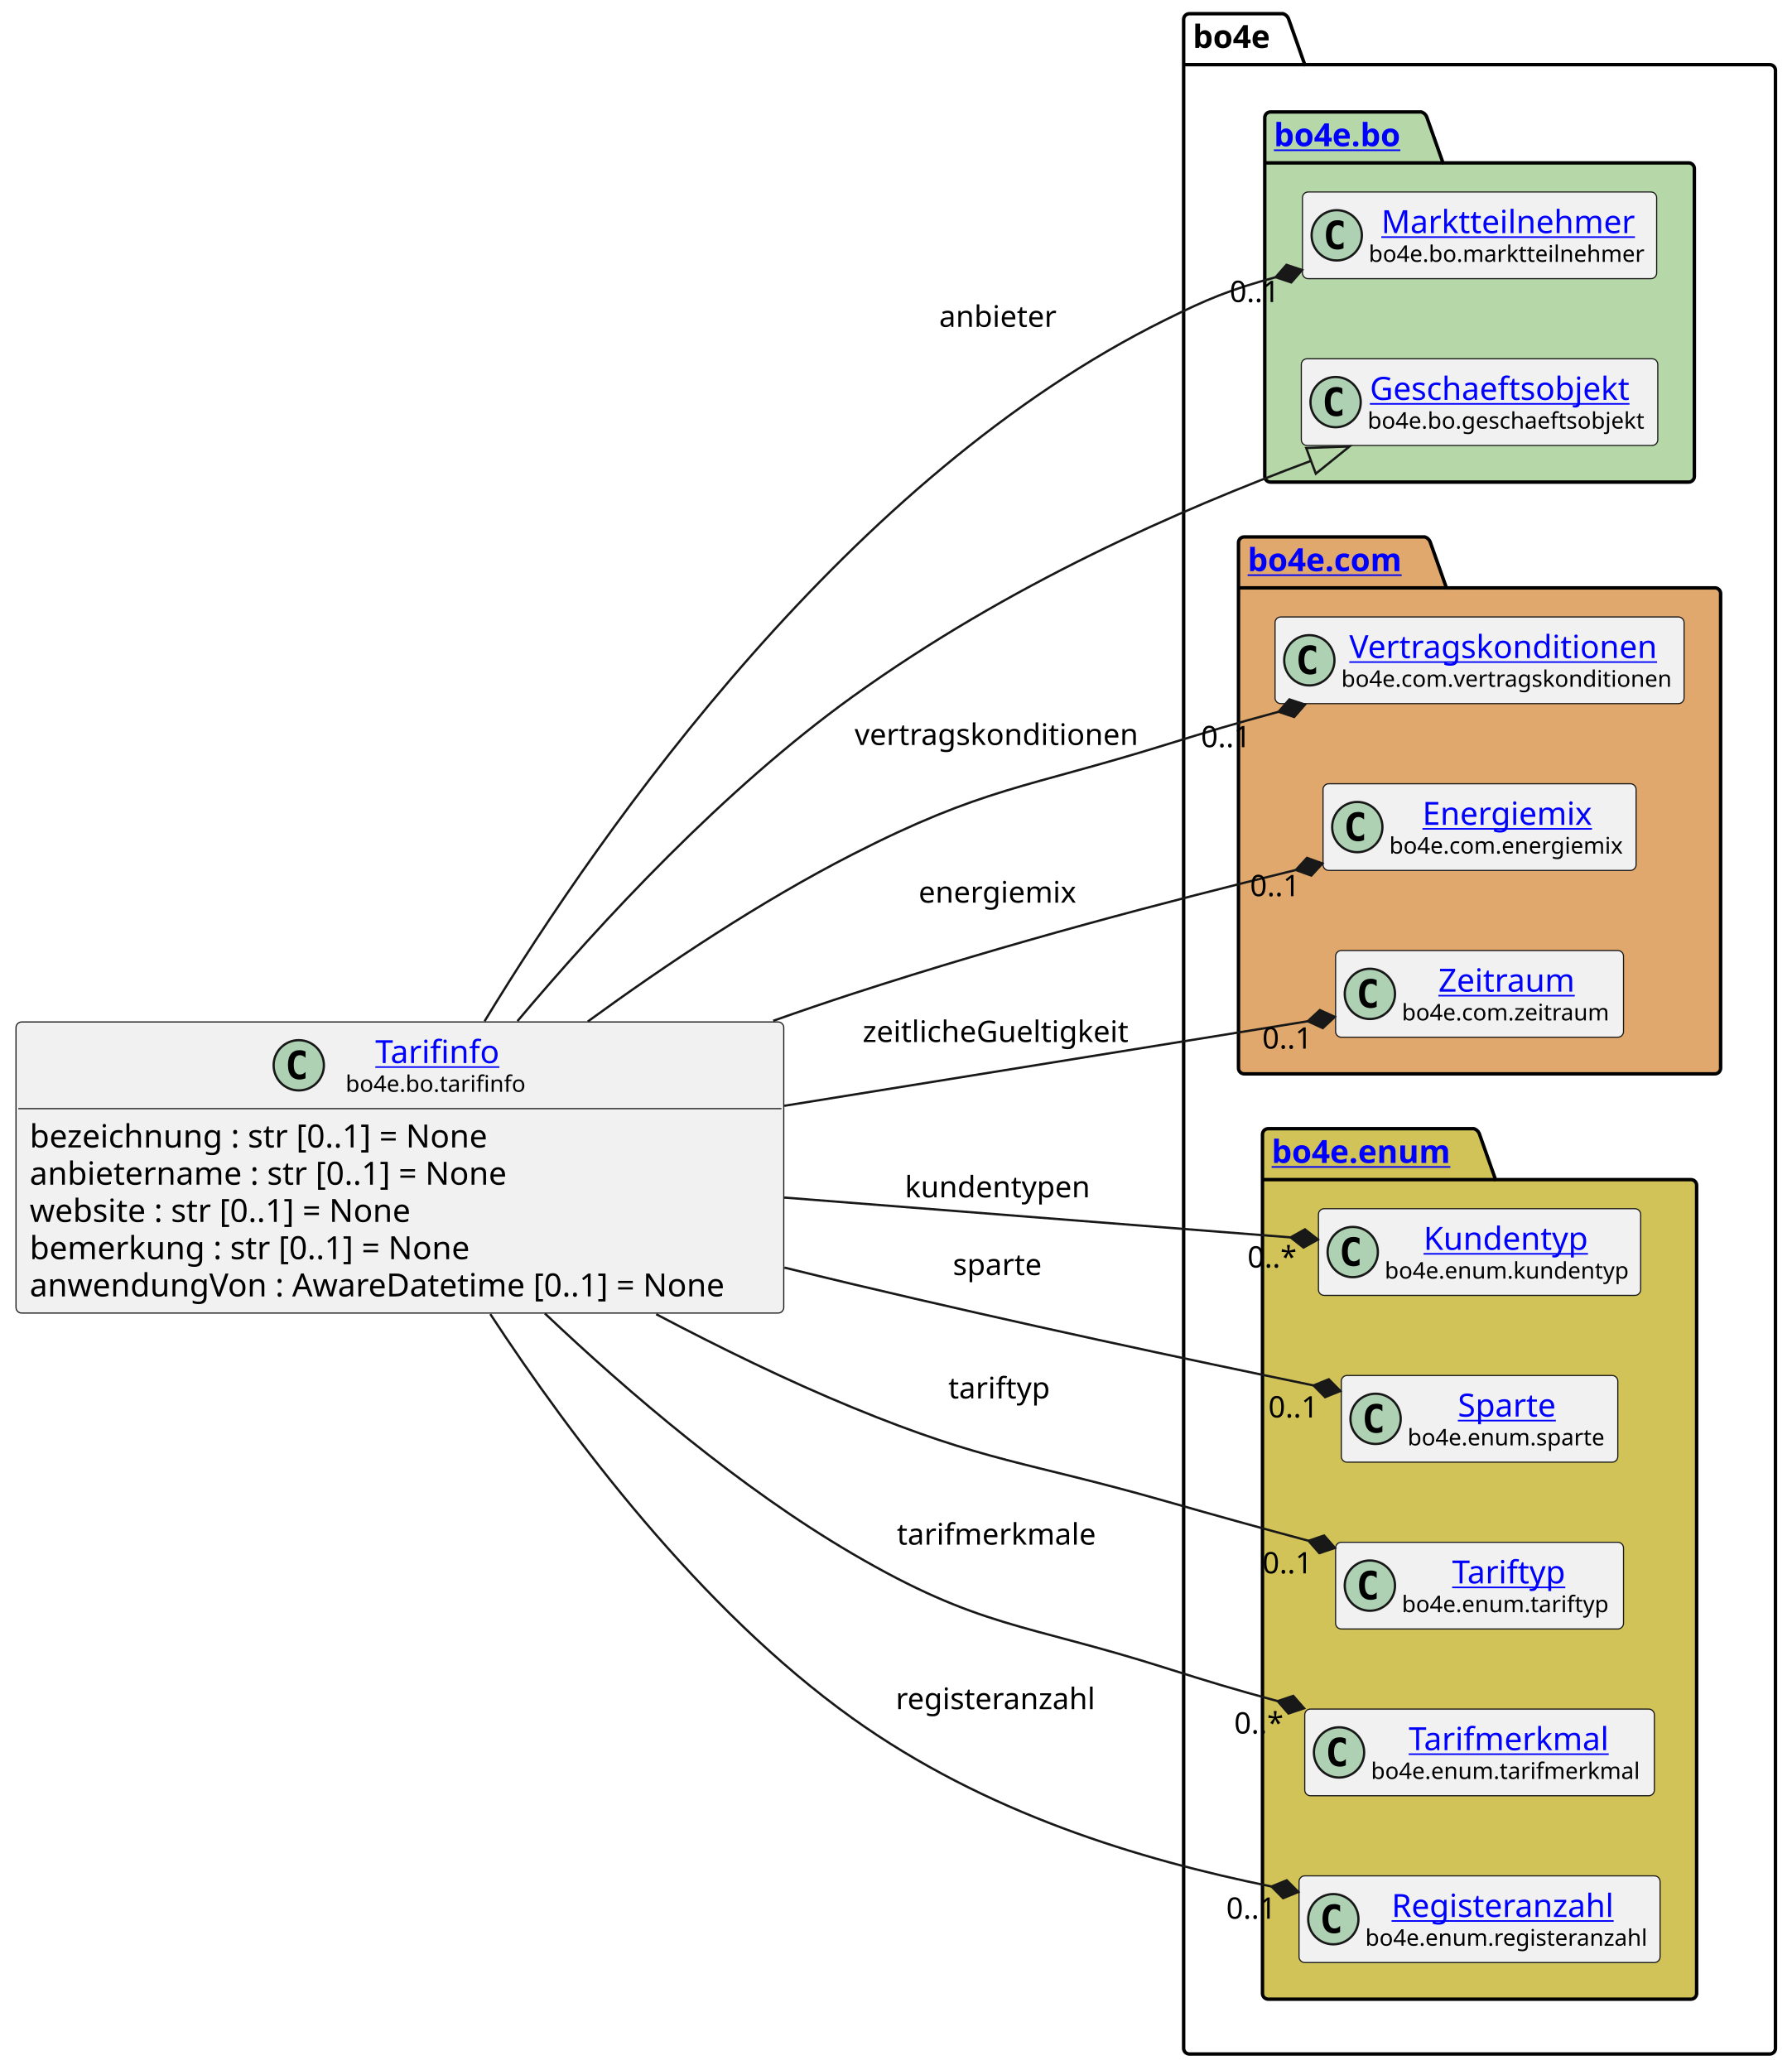
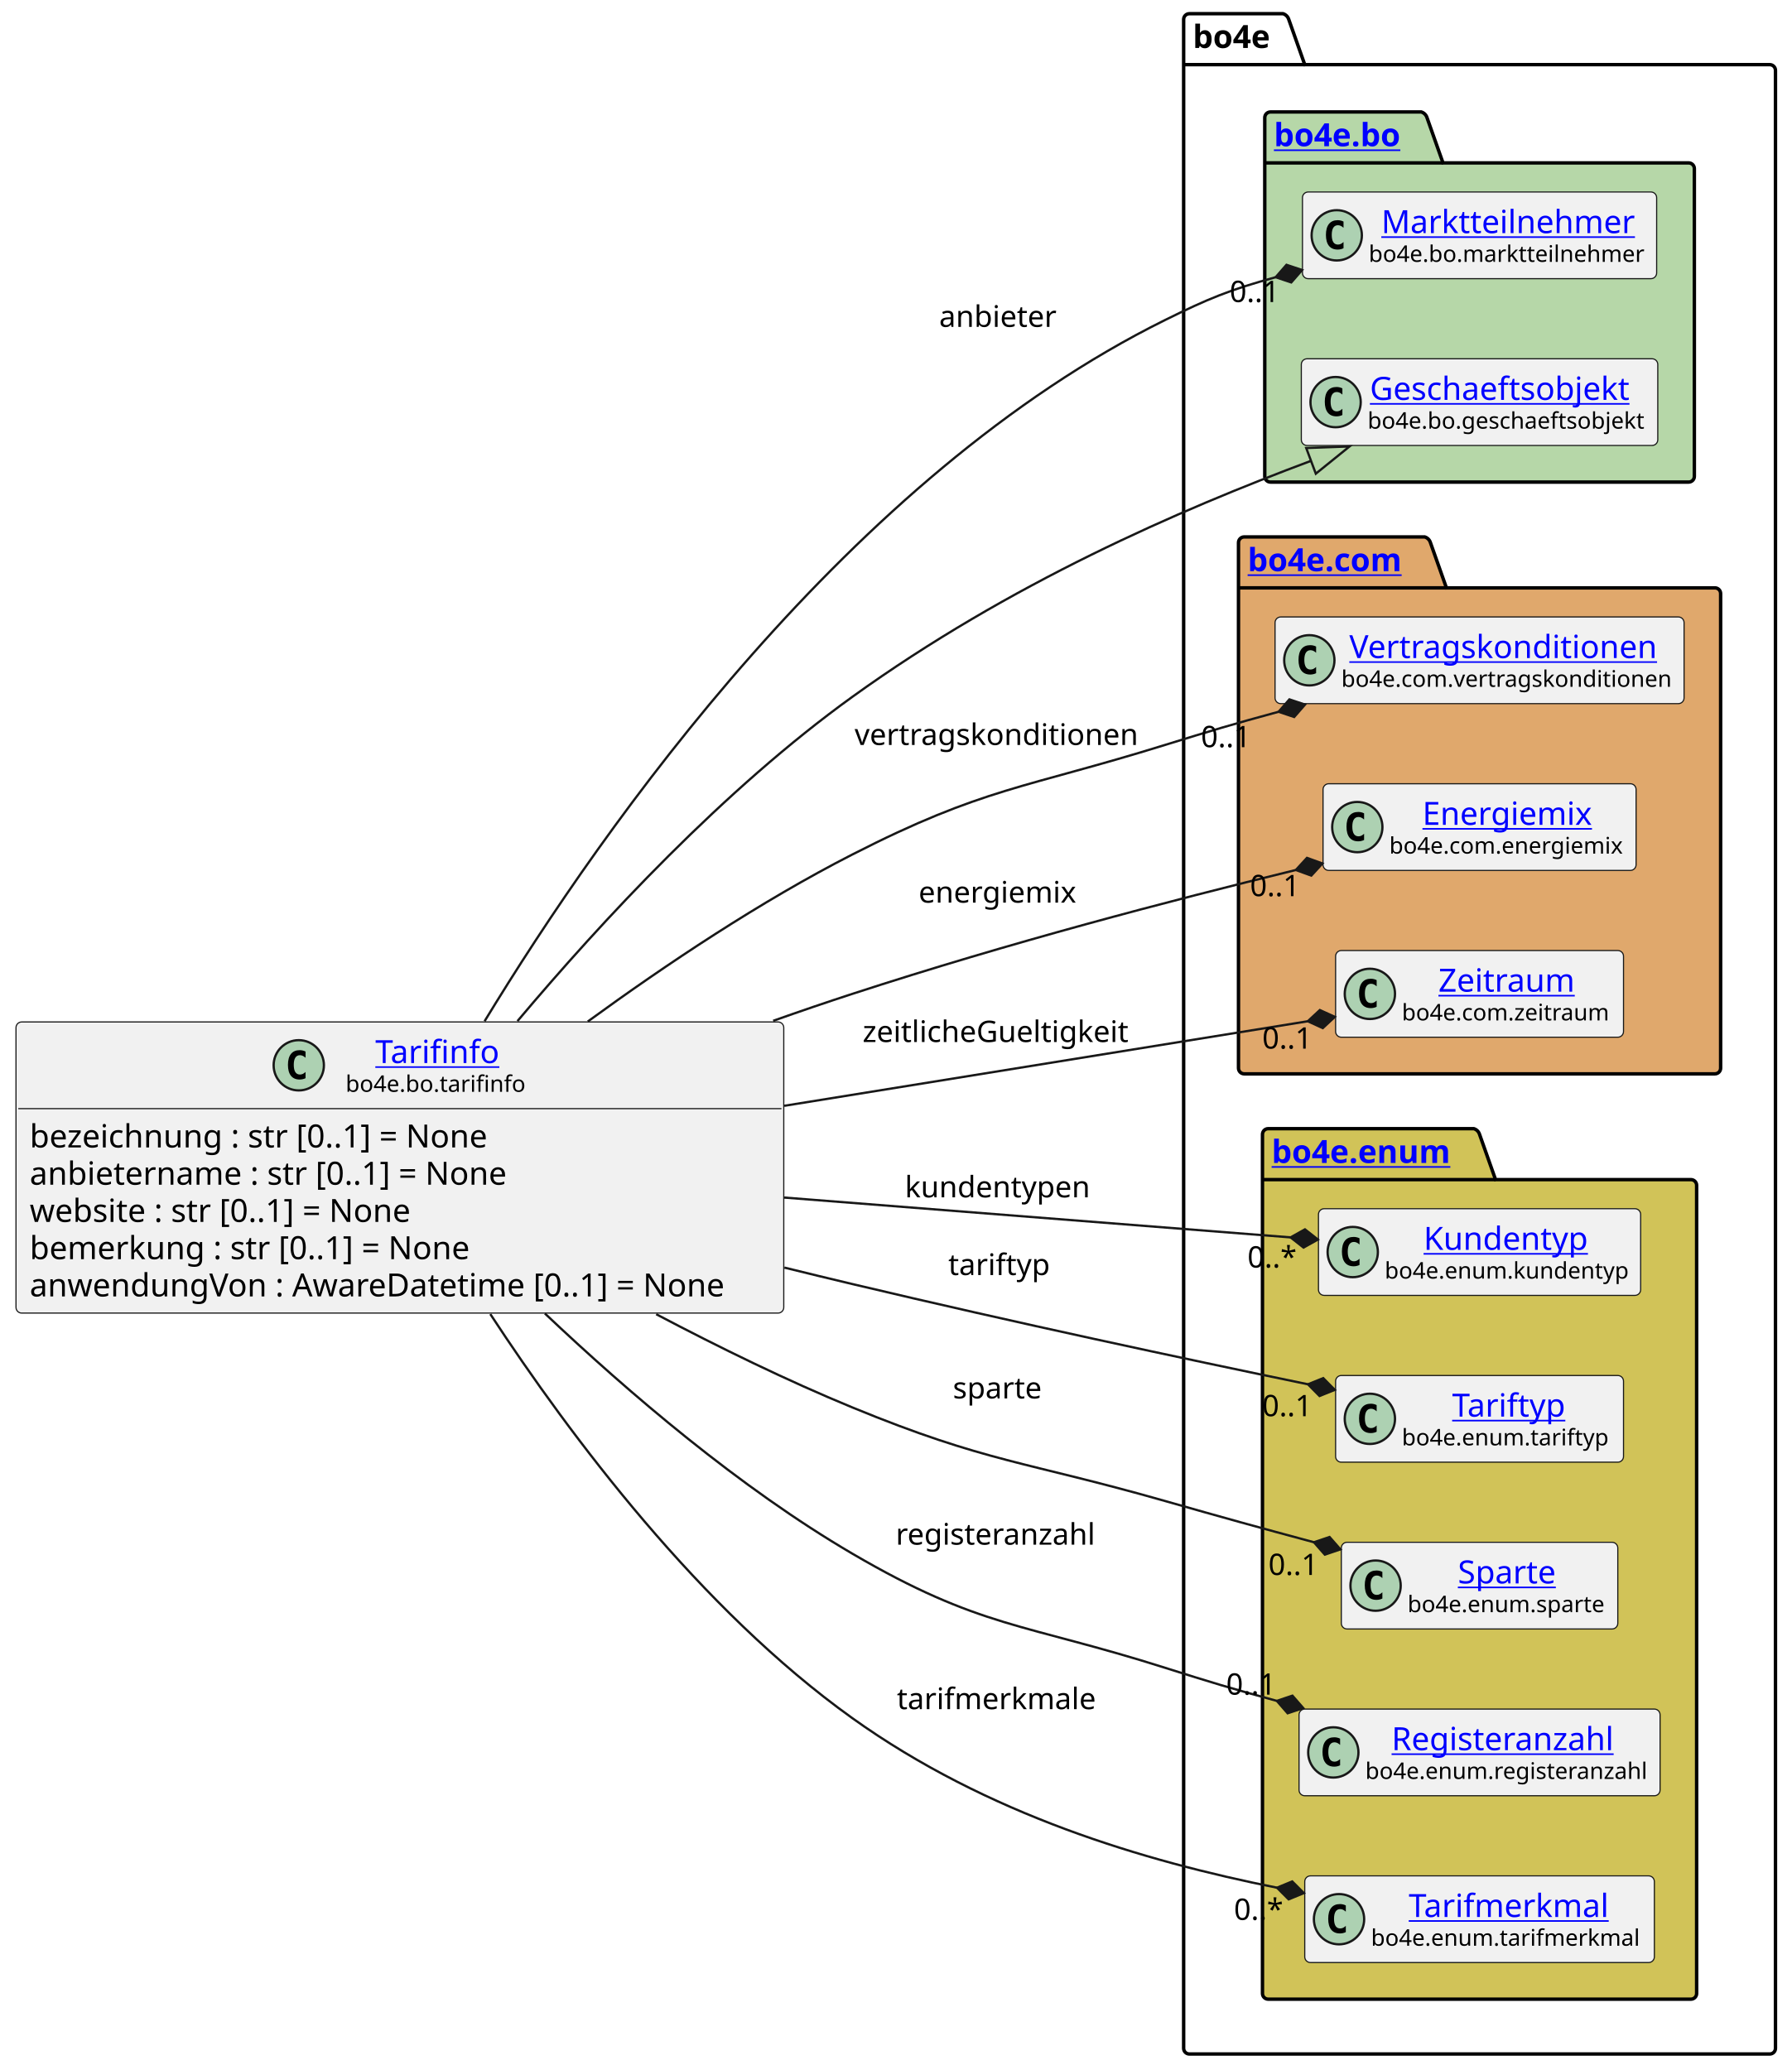
<svg xmlns="http://www.w3.org/2000/svg" xmlns:xlink="http://www.w3.org/1999/xlink" contentStyleType="text/css" height="906px" preserveAspectRatio="none" style="width:784px;height:906px;background:#FFFFFF;" version="1.1" viewBox="0 0 784 906" width="784px" zoomAndPan="magnify">
  <defs />
  <g>
    <g id="cluster_bo4e">
      <path d="M520.5,6 L561.5,6 A3.75,3.75 0 0 1 564,8.5 L571,28.297 L774.5,28.297 A2.5,2.5 0 0 1 777,30.797 L777,896.5 A2.5,2.5 0 0 1 774.5,899 L520.5,899 A2.5,2.5 0 0 1 518,896.5 L518,8.5 A2.5,2.5 0 0 1 520.5,6 " fill="none" style="stroke:#000000;stroke-width:1.5;" />
      <line style="stroke:#000000;stroke-width:1.5;" x1="518" x2="571" y1="28.297" y2="28.297" />
      <text fill="#000000" font-family="sans-serif" font-size="14" font-weight="bold" lengthAdjust="spacing" textLength="40" x="522" y="20.995">bo4e</text>
    </g>
    <g id="cluster_bo">
      <path d="M556,49 L622,49 A3.75,3.75 0 0 1 624.5,51.5 L631.5,71.297 L739,71.297 A2.5,2.5 0 0 1 741.5,73.797 L741.5,208.5 A2.5,2.5 0 0 1 739,211 L556,211 A2.5,2.5 0 0 1 553.5,208.5 L553.5,51.5 A2.5,2.5 0 0 1 556,49 " fill="#B6D7A8" style="stroke:#000000;stroke-width:1.5;" />
      <line style="stroke:#000000;stroke-width:1.5;" x1="553.5" x2="631.5" y1="71.297" y2="71.297" />
      <a href="https://bo4e.github.io/BO4E-python/latest/api/bo4e.bo.html" target="_top" title="https://bo4e.github.io/BO4E-python/latest/api/bo4e.bo.html" xlink:actuate="onRequest" xlink:href="https://bo4e.github.io/BO4E-python/latest/api/bo4e.bo.html" xlink:show="new" xlink:title="https://bo4e.github.io/BO4E-python/latest/api/bo4e.bo.html" xlink:type="simple">
        <text fill="#0000FF" font-family="sans-serif" font-size="14" font-weight="bold" lengthAdjust="spacing" text-decoration="underline" textLength="65" x="557.5" y="63.995">bo4e.bo</text>
      </a>
    </g>
    <g id="cluster_com">
      <path d="M544.5,235 L623.5,235 A3.75,3.75 0 0 1 626,237.5 L633,257.297 L750.5,257.297 A2.5,2.5 0 0 1 753,259.797 L753,467.5 A2.5,2.5 0 0 1 750.5,470 L544.5,470 A2.5,2.5 0 0 1 542,467.5 L542,237.5 A2.5,2.5 0 0 1 544.5,235 " fill="#E0A86C" style="stroke:#000000;stroke-width:1.5;" />
      <line style="stroke:#000000;stroke-width:1.5;" x1="542" x2="633" y1="257.297" y2="257.297" />
      <a href="https://bo4e.github.io/BO4E-python/latest/api/bo4e.com.html" target="_top" title="https://bo4e.github.io/BO4E-python/latest/api/bo4e.com.html" xlink:actuate="onRequest" xlink:href="https://bo4e.github.io/BO4E-python/latest/api/bo4e.com.html" xlink:show="new" xlink:title="https://bo4e.github.io/BO4E-python/latest/api/bo4e.com.html" xlink:type="simple">
        <text fill="#0000FF" font-family="sans-serif" font-size="14" font-weight="bold" lengthAdjust="spacing" text-decoration="underline" textLength="78" x="546" y="249.995">bo4e.com</text>
      </a>
    </g>
    <g id="cluster_enum">
      <path d="M555,494 L645,494 A3.75,3.75 0 0 1 647.5,496.5 L654.5,516.297 L740,516.297 A2.5,2.5 0 0 1 742.5,518.797 L742.5,872.5 A2.5,2.5 0 0 1 740,875 L555,875 A2.5,2.5 0 0 1 552.5,872.5 L552.5,496.5 A2.5,2.5 0 0 1 555,494 " fill="#D1C358" style="stroke:#000000;stroke-width:1.5;" />
      <line style="stroke:#000000;stroke-width:1.5;" x1="552.5" x2="654.5" y1="516.297" y2="516.297" />
      <a href="https://bo4e.github.io/BO4E-python/latest/api/bo4e.enum.html" target="_top" title="https://bo4e.github.io/BO4E-python/latest/api/bo4e.enum.html" xlink:actuate="onRequest" xlink:href="https://bo4e.github.io/BO4E-python/latest/api/bo4e.enum.html" xlink:show="new" xlink:title="https://bo4e.github.io/BO4E-python/latest/api/bo4e.enum.html" xlink:type="simple">
        <text fill="#0000FF" font-family="sans-serif" font-size="14" font-weight="bold" lengthAdjust="spacing" text-decoration="underline" textLength="89" x="556.5" y="508.995">bo4e.enum</text>
      </a>
    </g>
    <g id="elem_Marktteilnehmer">
      <rect codeLine="12" fill="#F1F1F1" height="37.938" id="Marktteilnehmer" rx="2.5" ry="2.5" style="stroke:#181818;stroke-width:0.5;" width="155" x="570" y="84.03" />
      <ellipse cx="585" cy="102.999" fill="#ADD1B2" rx="11" ry="11" style="stroke:#181818;stroke-width:1.0;" />
      <path d="M587.969,108.639 Q587.391,108.936 586.75,109.077 Q586.109,109.233 585.406,109.233 Q582.906,109.233 581.578,107.593 Q580.266,105.936 580.266,102.811 Q580.266,99.686 581.578,98.03 Q582.906,96.374 585.406,96.374 Q586.109,96.374 586.75,96.53 Q587.406,96.686 587.969,96.983 L587.969,99.702 Q587.344,99.124 586.75,98.858 Q586.156,98.577 585.531,98.577 Q584.188,98.577 583.5,99.655 Q582.812,100.718 582.812,102.811 Q582.812,104.905 583.5,105.983 Q584.188,107.046 585.531,107.046 Q586.156,107.046 586.75,106.78 Q587.344,106.499 587.969,105.921 L587.969,108.639 Z " fill="#000000" />
      <a href="https://bo4e.github.io/BO4E-python/latest/api/bo4e.bo.html#bo4e.bo.marktteilnehmer.Marktteilnehmer" target="_top" title="https://bo4e.github.io/BO4E-python/latest/api/bo4e.bo.html#bo4e.bo.marktteilnehmer.Marktteilnehmer" xlink:actuate="onRequest" xlink:href="https://bo4e.github.io/BO4E-python/latest/api/bo4e.bo.html#bo4e.bo.marktteilnehmer.Marktteilnehmer" xlink:show="new" xlink:title="https://bo4e.github.io/BO4E-python/latest/api/bo4e.bo.html#bo4e.bo.marktteilnehmer.Marktteilnehmer" xlink:type="simple">
        <text fill="#0000FF" font-family="sans-serif" font-size="14" lengthAdjust="spacing" text-decoration="underline" textLength="112" x="604.5" y="102.025">Marktteilnehmer</text>
      </a>
      <text fill="#000000" font-family="sans-serif" font-size="10" lengthAdjust="spacing" textLength="123" x="599" y="114.609">bo4e.bo.marktteilnehmer</text>
    </g>
    <g id="elem_Geschaeftsobjekt">
      <rect codeLine="13" fill="#F1F1F1" height="37.938" id="Geschaeftsobjekt" rx="2.5" ry="2.5" style="stroke:#181818;stroke-width:0.5;" width="156" x="569.5" y="157.03" />
      <ellipse cx="584.5" cy="175.999" fill="#ADD1B2" rx="11" ry="11" style="stroke:#181818;stroke-width:1.0;" />
      <path d="M587.469,181.639 Q586.891,181.936 586.25,182.077 Q585.609,182.233 584.906,182.233 Q582.406,182.233 581.078,180.593 Q579.766,178.936 579.766,175.811 Q579.766,172.686 581.078,171.03 Q582.406,169.374 584.906,169.374 Q585.609,169.374 586.25,169.53 Q586.906,169.686 587.469,169.983 L587.469,172.702 Q586.844,172.124 586.25,171.858 Q585.656,171.577 585.031,171.577 Q583.688,171.577 583,172.655 Q582.312,173.718 582.312,175.811 Q582.312,177.905 583,178.983 Q583.688,180.046 585.031,180.046 Q585.656,180.046 586.25,179.78 Q586.844,179.499 587.469,178.921 L587.469,181.639 Z " fill="#000000" />
      <a href="https://bo4e.github.io/BO4E-python/latest/api/bo4e.bo.html#bo4e.bo.geschaeftsobjekt.Geschaeftsobjekt" target="_top" title="https://bo4e.github.io/BO4E-python/latest/api/bo4e.bo.html#bo4e.bo.geschaeftsobjekt.Geschaeftsobjekt" xlink:actuate="onRequest" xlink:href="https://bo4e.github.io/BO4E-python/latest/api/bo4e.bo.html#bo4e.bo.geschaeftsobjekt.Geschaeftsobjekt" xlink:show="new" xlink:title="https://bo4e.github.io/BO4E-python/latest/api/bo4e.bo.html#bo4e.bo.geschaeftsobjekt.Geschaeftsobjekt" xlink:type="simple">
        <text fill="#0000FF" font-family="sans-serif" font-size="14" lengthAdjust="spacing" text-decoration="underline" textLength="122" x="599.5" y="175.025">Geschaeftsobjekt</text>
      </a>
      <text fill="#000000" font-family="sans-serif" font-size="10" lengthAdjust="spacing" textLength="124" x="598.5" y="187.609">bo4e.bo.geschaeftsobjekt</text>
    </g>
    <g id="elem_Vertragskonditionen">
      <rect codeLine="16" fill="#F1F1F1" height="37.938" id="Vertragskonditionen" rx="2.5" ry="2.5" style="stroke:#181818;stroke-width:0.5;" width="179" x="558" y="270.03" />
      <ellipse cx="573" cy="288.999" fill="#ADD1B2" rx="11" ry="11" style="stroke:#181818;stroke-width:1.0;" />
      <path d="M575.969,294.639 Q575.391,294.936 574.75,295.077 Q574.109,295.233 573.406,295.233 Q570.906,295.233 569.578,293.592 Q568.266,291.936 568.266,288.811 Q568.266,285.686 569.578,284.03 Q570.906,282.374 573.406,282.374 Q574.109,282.374 574.75,282.53 Q575.406,282.686 575.969,282.983 L575.969,285.702 Q575.344,285.124 574.75,284.858 Q574.156,284.577 573.531,284.577 Q572.188,284.577 571.5,285.655 Q570.812,286.717 570.812,288.811 Q570.812,290.905 571.5,291.983 Q572.188,293.046 573.531,293.046 Q574.156,293.046 574.75,292.78 Q575.344,292.499 575.969,291.921 L575.969,294.639 Z " fill="#000000" />
      <a href="https://bo4e.github.io/BO4E-python/latest/api/bo4e.com.html#bo4e.com.vertragskonditionen.Vertragskonditionen" target="_top" title="https://bo4e.github.io/BO4E-python/latest/api/bo4e.com.html#bo4e.com.vertragskonditionen.Vertragskonditionen" xlink:actuate="onRequest" xlink:href="https://bo4e.github.io/BO4E-python/latest/api/bo4e.com.html#bo4e.com.vertragskonditionen.Vertragskonditionen" xlink:show="new" xlink:title="https://bo4e.github.io/BO4E-python/latest/api/bo4e.com.html#bo4e.com.vertragskonditionen.Vertragskonditionen" xlink:type="simple">
        <text fill="#0000FF" font-family="sans-serif" font-size="14" lengthAdjust="spacing" text-decoration="underline" textLength="140" x="590.5" y="288.025">Vertragskonditionen</text>
      </a>
      <text fill="#000000" font-family="sans-serif" font-size="10" lengthAdjust="spacing" textLength="147" x="587" y="300.609">bo4e.com.vertragskonditionen</text>
    </g>
    <g id="elem_Energiemix">
      <rect codeLine="17" fill="#F1F1F1" height="37.938" id="Energiemix" rx="2.5" ry="2.5" style="stroke:#181818;stroke-width:0.5;" width="137" x="579" y="343.03" />
      <ellipse cx="594" cy="361.999" fill="#ADD1B2" rx="11" ry="11" style="stroke:#181818;stroke-width:1.0;" />
      <path d="M596.969,367.639 Q596.391,367.936 595.75,368.077 Q595.109,368.233 594.406,368.233 Q591.906,368.233 590.578,366.592 Q589.266,364.936 589.266,361.811 Q589.266,358.686 590.578,357.03 Q591.906,355.374 594.406,355.374 Q595.109,355.374 595.75,355.53 Q596.406,355.686 596.969,355.983 L596.969,358.702 Q596.344,358.124 595.75,357.858 Q595.156,357.577 594.531,357.577 Q593.188,357.577 592.5,358.655 Q591.812,359.717 591.812,361.811 Q591.812,363.905 592.5,364.983 Q593.188,366.046 594.531,366.046 Q595.156,366.046 595.75,365.78 Q596.344,365.499 596.969,364.921 L596.969,367.639 Z " fill="#000000" />
      <a href="https://bo4e.github.io/BO4E-python/latest/api/bo4e.com.html#bo4e.com.energiemix.Energiemix" target="_top" title="https://bo4e.github.io/BO4E-python/latest/api/bo4e.com.html#bo4e.com.energiemix.Energiemix" xlink:actuate="onRequest" xlink:href="https://bo4e.github.io/BO4E-python/latest/api/bo4e.com.html#bo4e.com.energiemix.Energiemix" xlink:show="new" xlink:title="https://bo4e.github.io/BO4E-python/latest/api/bo4e.com.html#bo4e.com.energiemix.Energiemix" xlink:type="simple">
        <text fill="#0000FF" font-family="sans-serif" font-size="14" lengthAdjust="spacing" text-decoration="underline" textLength="76" x="622.5" y="361.025">Energiemix</text>
      </a>
      <text fill="#000000" font-family="sans-serif" font-size="10" lengthAdjust="spacing" textLength="105" x="608" y="373.609">bo4e.com.energiemix</text>
    </g>
    <g id="elem_Zeitraum">
      <rect codeLine="18" fill="#F1F1F1" height="37.938" id="Zeitraum" rx="2.5" ry="2.5" style="stroke:#181818;stroke-width:0.5;" width="126" x="584.5" y="416.03" />
      <ellipse cx="599.5" cy="434.999" fill="#ADD1B2" rx="11" ry="11" style="stroke:#181818;stroke-width:1.0;" />
      <path d="M602.469,440.639 Q601.891,440.936 601.25,441.077 Q600.609,441.233 599.906,441.233 Q597.406,441.233 596.078,439.592 Q594.766,437.936 594.766,434.811 Q594.766,431.686 596.078,430.03 Q597.406,428.374 599.906,428.374 Q600.609,428.374 601.25,428.53 Q601.906,428.686 602.469,428.983 L602.469,431.702 Q601.844,431.124 601.25,430.858 Q600.656,430.577 600.031,430.577 Q598.688,430.577 598,431.655 Q597.312,432.717 597.312,434.811 Q597.312,436.905 598,437.983 Q598.688,439.046 600.031,439.046 Q600.656,439.046 601.25,438.78 Q601.844,438.499 602.469,437.921 L602.469,440.639 Z " fill="#000000" />
      <a href="https://bo4e.github.io/BO4E-python/latest/api/bo4e.com.html#bo4e.com.zeitraum.Zeitraum" target="_top" title="https://bo4e.github.io/BO4E-python/latest/api/bo4e.com.html#bo4e.com.zeitraum.Zeitraum" xlink:actuate="onRequest" xlink:href="https://bo4e.github.io/BO4E-python/latest/api/bo4e.com.html#bo4e.com.zeitraum.Zeitraum" xlink:show="new" xlink:title="https://bo4e.github.io/BO4E-python/latest/api/bo4e.com.html#bo4e.com.zeitraum.Zeitraum" xlink:type="simple">
        <text fill="#0000FF" font-family="sans-serif" font-size="14" lengthAdjust="spacing" text-decoration="underline" textLength="62" x="629.5" y="434.025">Zeitraum</text>
      </a>
      <text fill="#000000" font-family="sans-serif" font-size="10" lengthAdjust="spacing" textLength="94" x="613.5" y="446.609">bo4e.com.zeitraum</text>
    </g>
    <g id="elem_Kundentyp">
      <rect codeLine="21" fill="#F1F1F1" height="37.938" id="Kundentyp" rx="2.5" ry="2.5" style="stroke:#181818;stroke-width:0.5;" width="141" x="577" y="529.03" />
      <ellipse cx="592" cy="547.999" fill="#ADD1B2" rx="11" ry="11" style="stroke:#181818;stroke-width:1.0;" />
      <path d="M594.969,553.639 Q594.391,553.936 593.75,554.077 Q593.109,554.233 592.406,554.233 Q589.906,554.233 588.578,552.592 Q587.266,550.936 587.266,547.811 Q587.266,544.686 588.578,543.03 Q589.906,541.374 592.406,541.374 Q593.109,541.374 593.75,541.53 Q594.406,541.686 594.969,541.983 L594.969,544.702 Q594.344,544.124 593.75,543.858 Q593.156,543.577 592.531,543.577 Q591.188,543.577 590.5,544.655 Q589.812,545.717 589.812,547.811 Q589.812,549.905 590.5,550.983 Q591.188,552.046 592.531,552.046 Q593.156,552.046 593.75,551.78 Q594.344,551.499 594.969,550.921 L594.969,553.639 Z " fill="#000000" />
      <a href="https://bo4e.github.io/BO4E-python/latest/api/bo4e.enum.html#bo4e.enum.kundentyp.Kundentyp" target="_top" title="https://bo4e.github.io/BO4E-python/latest/api/bo4e.enum.html#bo4e.enum.kundentyp.Kundentyp" xlink:actuate="onRequest" xlink:href="https://bo4e.github.io/BO4E-python/latest/api/bo4e.enum.html#bo4e.enum.kundentyp.Kundentyp" xlink:show="new" xlink:title="https://bo4e.github.io/BO4E-python/latest/api/bo4e.enum.html#bo4e.enum.kundentyp.Kundentyp" xlink:type="simple">
        <text fill="#0000FF" font-family="sans-serif" font-size="14" lengthAdjust="spacing" text-decoration="underline" textLength="75" x="623" y="547.025">Kundentyp</text>
      </a>
      <text fill="#000000" font-family="sans-serif" font-size="10" lengthAdjust="spacing" textLength="109" x="606" y="559.609">bo4e.enum.kundentyp</text>
    </g>
+     <g id="elem_Tariftyp">
+       <rect codeLine="22" fill="#F1F1F1" height="37.938" id="Tariftyp" rx="2.5" ry="2.5" style="stroke:#181818;stroke-width:0.5;" width="126" x="584.5" y="602.03" />
+       <ellipse cx="599.5" cy="620.999" fill="#ADD1B2" rx="11" ry="11" style="stroke:#181818;stroke-width:1.0;" />
+       <path d="M602.469,626.639 Q601.891,626.936 601.25,627.077 Q600.609,627.233 599.906,627.233 Q597.406,627.233 596.078,625.592 Q594.766,623.936 594.766,620.811 Q594.766,617.686 596.078,616.03 Q597.406,614.374 599.906,614.374 Q600.609,614.374 601.25,614.53 Q601.906,614.686 602.469,614.983 L602.469,617.702 Q601.844,617.124 601.25,616.858 Q600.656,616.577 600.031,616.577 Q598.688,616.577 598,617.655 Q597.312,618.717 597.312,620.811 Q597.312,622.905 598,623.983 Q598.688,625.046 600.031,625.046 Q600.656,625.046 601.25,624.78 Q601.844,624.499 602.469,623.921 L602.469,626.639 Z " fill="#000000" />
+       <a href="https://bo4e.github.io/BO4E-python/latest/api/bo4e.enum.html#bo4e.enum.tariftyp.Tariftyp" target="_top" title="https://bo4e.github.io/BO4E-python/latest/api/bo4e.enum.html#bo4e.enum.tariftyp.Tariftyp" xlink:actuate="onRequest" xlink:href="https://bo4e.github.io/BO4E-python/latest/api/bo4e.enum.html#bo4e.enum.tariftyp.Tariftyp" xlink:show="new" xlink:title="https://bo4e.github.io/BO4E-python/latest/api/bo4e.enum.html#bo4e.enum.tariftyp.Tariftyp" xlink:type="simple">
+         <text fill="#0000FF" font-family="sans-serif" font-size="14" lengthAdjust="spacing" text-decoration="underline" textLength="50" x="635.5" y="620.025">Tariftyp</text>
+       </a>
+       <text fill="#000000" font-family="sans-serif" font-size="10" lengthAdjust="spacing" textLength="94" x="613.5" y="632.609">bo4e.enum.tariftyp</text>
+     </g>
    <g id="elem_Sparte">
-       <rect codeLine="22" fill="#F1F1F1" height="37.938" id="Sparte" rx="2.5" ry="2.5" style="stroke:#181818;stroke-width:0.5;" width="121" x="587" y="602.03" />
-       <ellipse cx="602" cy="620.999" fill="#ADD1B2" rx="11" ry="11" style="stroke:#181818;stroke-width:1.0;" />
-       <path d="M604.969,626.639 Q604.391,626.936 603.75,627.077 Q603.109,627.233 602.406,627.233 Q599.906,627.233 598.578,625.592 Q597.266,623.936 597.266,620.811 Q597.266,617.686 598.578,616.03 Q599.906,614.374 602.406,614.374 Q603.109,614.374 603.75,614.53 Q604.406,614.686 604.969,614.983 L604.969,617.702 Q604.344,617.124 603.75,616.858 Q603.156,616.577 602.531,616.577 Q601.188,616.577 600.5,617.655 Q599.812,618.717 599.812,620.811 Q599.812,622.905 600.5,623.983 Q601.188,625.046 602.531,625.046 Q603.156,625.046 603.75,624.78 Q604.344,624.499 604.969,623.921 L604.969,626.639 Z " fill="#000000" />
+       <rect codeLine="23" fill="#F1F1F1" height="37.938" id="Sparte" rx="2.5" ry="2.5" style="stroke:#181818;stroke-width:0.5;" width="121" x="587" y="675.03" />
+       <ellipse cx="602" cy="693.999" fill="#ADD1B2" rx="11" ry="11" style="stroke:#181818;stroke-width:1.0;" />
+       <path d="M604.969,699.639 Q604.391,699.936 603.75,700.077 Q603.109,700.233 602.406,700.233 Q599.906,700.233 598.578,698.592 Q597.266,696.936 597.266,693.811 Q597.266,690.686 598.578,689.03 Q599.906,687.374 602.406,687.374 Q603.109,687.374 603.75,687.53 Q604.406,687.686 604.969,687.983 L604.969,690.702 Q604.344,690.124 603.75,689.858 Q603.156,689.577 602.531,689.577 Q601.188,689.577 600.5,690.655 Q599.812,691.717 599.812,693.811 Q599.812,695.905 600.5,696.983 Q601.188,698.046 602.531,698.046 Q603.156,698.046 603.75,697.78 Q604.344,697.499 604.969,696.921 L604.969,699.639 Z " fill="#000000" />
      <a href="https://bo4e.github.io/BO4E-python/latest/api/bo4e.enum.html#bo4e.enum.sparte.Sparte" target="_top" title="https://bo4e.github.io/BO4E-python/latest/api/bo4e.enum.html#bo4e.enum.sparte.Sparte" xlink:actuate="onRequest" xlink:href="https://bo4e.github.io/BO4E-python/latest/api/bo4e.enum.html#bo4e.enum.sparte.Sparte" xlink:show="new" xlink:title="https://bo4e.github.io/BO4E-python/latest/api/bo4e.enum.html#bo4e.enum.sparte.Sparte" xlink:type="simple">
-         <text fill="#0000FF" font-family="sans-serif" font-size="14" lengthAdjust="spacing" text-decoration="underline" textLength="45" x="638" y="620.025">Sparte</text>
+         <text fill="#0000FF" font-family="sans-serif" font-size="14" lengthAdjust="spacing" text-decoration="underline" textLength="45" x="638" y="693.025">Sparte</text>
      </a>
-       <text fill="#000000" font-family="sans-serif" font-size="10" lengthAdjust="spacing" textLength="89" x="616" y="632.609">bo4e.enum.sparte</text>
+       <text fill="#000000" font-family="sans-serif" font-size="10" lengthAdjust="spacing" textLength="89" x="616" y="705.609">bo4e.enum.sparte</text>
    </g>
-     <g id="elem_Tariftyp">
-       <rect codeLine="23" fill="#F1F1F1" height="37.938" id="Tariftyp" rx="2.5" ry="2.5" style="stroke:#181818;stroke-width:0.5;" width="126" x="584.5" y="675.03" />
-       <ellipse cx="599.5" cy="693.999" fill="#ADD1B2" rx="11" ry="11" style="stroke:#181818;stroke-width:1.0;" />
-       <path d="M602.469,699.639 Q601.891,699.936 601.25,700.077 Q600.609,700.233 599.906,700.233 Q597.406,700.233 596.078,698.592 Q594.766,696.936 594.766,693.811 Q594.766,690.686 596.078,689.03 Q597.406,687.374 599.906,687.374 Q600.609,687.374 601.25,687.53 Q601.906,687.686 602.469,687.983 L602.469,690.702 Q601.844,690.124 601.25,689.858 Q600.656,689.577 600.031,689.577 Q598.688,689.577 598,690.655 Q597.312,691.717 597.312,693.811 Q597.312,695.905 598,696.983 Q598.688,698.046 600.031,698.046 Q600.656,698.046 601.25,697.78 Q601.844,697.499 602.469,696.921 L602.469,699.639 Z " fill="#000000" />
-       <a href="https://bo4e.github.io/BO4E-python/latest/api/bo4e.enum.html#bo4e.enum.tariftyp.Tariftyp" target="_top" title="https://bo4e.github.io/BO4E-python/latest/api/bo4e.enum.html#bo4e.enum.tariftyp.Tariftyp" xlink:actuate="onRequest" xlink:href="https://bo4e.github.io/BO4E-python/latest/api/bo4e.enum.html#bo4e.enum.tariftyp.Tariftyp" xlink:show="new" xlink:title="https://bo4e.github.io/BO4E-python/latest/api/bo4e.enum.html#bo4e.enum.tariftyp.Tariftyp" xlink:type="simple">
-         <text fill="#0000FF" font-family="sans-serif" font-size="14" lengthAdjust="spacing" text-decoration="underline" textLength="50" x="635.5" y="693.025">Tariftyp</text>
+     <g id="elem_Registeranzahl">
+       <rect codeLine="24" fill="#F1F1F1" height="37.938" id="Registeranzahl" rx="2.5" ry="2.5" style="stroke:#181818;stroke-width:0.5;" width="158" x="568.5" y="748.03" />
+       <ellipse cx="583.5" cy="766.999" fill="#ADD1B2" rx="11" ry="11" style="stroke:#181818;stroke-width:1.0;" />
+       <path d="M586.469,772.639 Q585.891,772.936 585.25,773.077 Q584.609,773.233 583.906,773.233 Q581.406,773.233 580.078,771.592 Q578.766,769.936 578.766,766.811 Q578.766,763.686 580.078,762.03 Q581.406,760.374 583.906,760.374 Q584.609,760.374 585.25,760.53 Q585.906,760.686 586.469,760.983 L586.469,763.702 Q585.844,763.124 585.25,762.858 Q584.656,762.577 584.031,762.577 Q582.688,762.577 582,763.655 Q581.312,764.717 581.312,766.811 Q581.312,768.905 582,769.983 Q582.688,771.046 584.031,771.046 Q584.656,771.046 585.25,770.78 Q585.844,770.499 586.469,769.921 L586.469,772.639 Z " fill="#000000" />
+       <a href="https://bo4e.github.io/BO4E-python/latest/api/bo4e.enum.html#bo4e.enum.registeranzahl.Registeranzahl" target="_top" title="https://bo4e.github.io/BO4E-python/latest/api/bo4e.enum.html#bo4e.enum.registeranzahl.Registeranzahl" xlink:actuate="onRequest" xlink:href="https://bo4e.github.io/BO4E-python/latest/api/bo4e.enum.html#bo4e.enum.registeranzahl.Registeranzahl" xlink:show="new" xlink:title="https://bo4e.github.io/BO4E-python/latest/api/bo4e.enum.html#bo4e.enum.registeranzahl.Registeranzahl" xlink:type="simple">
+         <text fill="#0000FF" font-family="sans-serif" font-size="14" lengthAdjust="spacing" text-decoration="underline" textLength="103" x="609" y="766.025">Registeranzahl</text>
      </a>
-       <text fill="#000000" font-family="sans-serif" font-size="10" lengthAdjust="spacing" textLength="94" x="613.5" y="705.609">bo4e.enum.tariftyp</text>
+       <text fill="#000000" font-family="sans-serif" font-size="10" lengthAdjust="spacing" textLength="126" x="597.5" y="778.609">bo4e.enum.registeranzahl</text>
    </g>
    <g id="elem_Tarifmerkmal">
-       <rect codeLine="24" fill="#F1F1F1" height="37.938" id="Tarifmerkmal" rx="2.5" ry="2.5" style="stroke:#181818;stroke-width:0.5;" width="153" x="571" y="748.03" />
-       <ellipse cx="586" cy="766.999" fill="#ADD1B2" rx="11" ry="11" style="stroke:#181818;stroke-width:1.0;" />
-       <path d="M588.969,772.639 Q588.391,772.936 587.75,773.077 Q587.109,773.233 586.406,773.233 Q583.906,773.233 582.578,771.592 Q581.266,769.936 581.266,766.811 Q581.266,763.686 582.578,762.03 Q583.906,760.374 586.406,760.374 Q587.109,760.374 587.75,760.53 Q588.406,760.686 588.969,760.983 L588.969,763.702 Q588.344,763.124 587.75,762.858 Q587.156,762.577 586.531,762.577 Q585.188,762.577 584.5,763.655 Q583.812,764.717 583.812,766.811 Q583.812,768.905 584.5,769.983 Q585.188,771.046 586.531,771.046 Q587.156,771.046 587.75,770.78 Q588.344,770.499 588.969,769.921 L588.969,772.639 Z " fill="#000000" />
+       <rect codeLine="25" fill="#F1F1F1" height="37.938" id="Tarifmerkmal" rx="2.5" ry="2.5" style="stroke:#181818;stroke-width:0.5;" width="153" x="571" y="821.03" />
+       <ellipse cx="586" cy="839.999" fill="#ADD1B2" rx="11" ry="11" style="stroke:#181818;stroke-width:1.0;" />
+       <path d="M588.969,845.639 Q588.391,845.936 587.75,846.077 Q587.109,846.233 586.406,846.233 Q583.906,846.233 582.578,844.592 Q581.266,842.936 581.266,839.811 Q581.266,836.686 582.578,835.03 Q583.906,833.374 586.406,833.374 Q587.109,833.374 587.75,833.53 Q588.406,833.686 588.969,833.983 L588.969,836.702 Q588.344,836.124 587.75,835.858 Q587.156,835.577 586.531,835.577 Q585.188,835.577 584.5,836.655 Q583.812,837.717 583.812,839.811 Q583.812,841.905 584.5,842.983 Q585.188,844.046 586.531,844.046 Q587.156,844.046 587.75,843.78 Q588.344,843.499 588.969,842.921 L588.969,845.639 Z " fill="#000000" />
      <a href="https://bo4e.github.io/BO4E-python/latest/api/bo4e.enum.html#bo4e.enum.tarifmerkmal.Tarifmerkmal" target="_top" title="https://bo4e.github.io/BO4E-python/latest/api/bo4e.enum.html#bo4e.enum.tarifmerkmal.Tarifmerkmal" xlink:actuate="onRequest" xlink:href="https://bo4e.github.io/BO4E-python/latest/api/bo4e.enum.html#bo4e.enum.tarifmerkmal.Tarifmerkmal" xlink:show="new" xlink:title="https://bo4e.github.io/BO4E-python/latest/api/bo4e.enum.html#bo4e.enum.tarifmerkmal.Tarifmerkmal" xlink:type="simple">
-         <text fill="#0000FF" font-family="sans-serif" font-size="14" lengthAdjust="spacing" text-decoration="underline" textLength="88" x="616.5" y="766.025">Tarifmerkmal</text>
+         <text fill="#0000FF" font-family="sans-serif" font-size="14" lengthAdjust="spacing" text-decoration="underline" textLength="88" x="616.5" y="839.025">Tarifmerkmal</text>
      </a>
-       <text fill="#000000" font-family="sans-serif" font-size="10" lengthAdjust="spacing" textLength="121" x="600" y="778.609">bo4e.enum.tarifmerkmal</text>
-     </g>
-     <g id="elem_Registeranzahl">
-       <rect codeLine="25" fill="#F1F1F1" height="37.938" id="Registeranzahl" rx="2.5" ry="2.5" style="stroke:#181818;stroke-width:0.5;" width="158" x="568.5" y="821.03" />
-       <ellipse cx="583.5" cy="839.999" fill="#ADD1B2" rx="11" ry="11" style="stroke:#181818;stroke-width:1.0;" />
-       <path d="M586.469,845.639 Q585.891,845.936 585.25,846.077 Q584.609,846.233 583.906,846.233 Q581.406,846.233 580.078,844.592 Q578.766,842.936 578.766,839.811 Q578.766,836.686 580.078,835.03 Q581.406,833.374 583.906,833.374 Q584.609,833.374 585.25,833.53 Q585.906,833.686 586.469,833.983 L586.469,836.702 Q585.844,836.124 585.25,835.858 Q584.656,835.577 584.031,835.577 Q582.688,835.577 582,836.655 Q581.312,837.717 581.312,839.811 Q581.312,841.905 582,842.983 Q582.688,844.046 584.031,844.046 Q584.656,844.046 585.25,843.78 Q585.844,843.499 586.469,842.921 L586.469,845.639 Z " fill="#000000" />
-       <a href="https://bo4e.github.io/BO4E-python/latest/api/bo4e.enum.html#bo4e.enum.registeranzahl.Registeranzahl" target="_top" title="https://bo4e.github.io/BO4E-python/latest/api/bo4e.enum.html#bo4e.enum.registeranzahl.Registeranzahl" xlink:actuate="onRequest" xlink:href="https://bo4e.github.io/BO4E-python/latest/api/bo4e.enum.html#bo4e.enum.registeranzahl.Registeranzahl" xlink:show="new" xlink:title="https://bo4e.github.io/BO4E-python/latest/api/bo4e.enum.html#bo4e.enum.registeranzahl.Registeranzahl" xlink:type="simple">
-         <text fill="#0000FF" font-family="sans-serif" font-size="14" lengthAdjust="spacing" text-decoration="underline" textLength="103" x="609" y="839.025">Registeranzahl</text>
-       </a>
-       <text fill="#000000" font-family="sans-serif" font-size="10" lengthAdjust="spacing" textLength="126" x="597.5" y="851.609">bo4e.enum.registeranzahl</text>
+       <text fill="#000000" font-family="sans-serif" font-size="10" lengthAdjust="spacing" textLength="121" x="600" y="851.609">bo4e.enum.tarifmerkmal</text>
    </g>
    <g id="elem_Tarifinfo">
      <rect codeLine="3" fill="#F1F1F1" height="127.422" id="Tarifinfo" rx="2.5" ry="2.5" style="stroke:#181818;stroke-width:0.5;" width="336" x="7" y="447.29" />
      <ellipse cx="130.75" cy="466.259" fill="#ADD1B2" rx="11" ry="11" style="stroke:#181818;stroke-width:1.0;" />
      <path d="M133.719,471.899 Q133.141,472.196 132.5,472.337 Q131.859,472.493 131.156,472.493 Q128.656,472.493 127.328,470.853 Q126.016,469.196 126.016,466.071 Q126.016,462.946 127.328,461.29 Q128.656,459.634 131.156,459.634 Q131.859,459.634 132.5,459.79 Q133.156,459.946 133.719,460.243 L133.719,462.962 Q133.094,462.384 132.5,462.118 Q131.906,461.837 131.281,461.837 Q129.938,461.837 129.25,462.915 Q128.562,463.978 128.562,466.071 Q128.562,468.165 129.25,469.243 Q129.938,470.306 131.281,470.306 Q131.906,470.306 132.5,470.04 Q133.094,469.759 133.719,469.181 L133.719,471.899 Z " fill="#000000" />
      <a href="https://bo4e.github.io/BO4E-python/latest/api/bo4e.bo.html#bo4e.bo.tarifinfo.Tarifinfo" target="_top" title="https://bo4e.github.io/BO4E-python/latest/api/bo4e.bo.html#bo4e.bo.tarifinfo.Tarifinfo" xlink:actuate="onRequest" xlink:href="https://bo4e.github.io/BO4E-python/latest/api/bo4e.bo.html#bo4e.bo.tarifinfo.Tarifinfo" xlink:show="new" xlink:title="https://bo4e.github.io/BO4E-python/latest/api/bo4e.bo.html#bo4e.bo.tarifinfo.Tarifinfo" xlink:type="simple">
        <text fill="#0000FF" font-family="sans-serif" font-size="14" lengthAdjust="spacing" text-decoration="underline" textLength="54" x="164.25" y="465.285">Tarifinfo</text>
      </a>
      <text fill="#000000" font-family="sans-serif" font-size="10" lengthAdjust="spacing" textLength="80" x="151.25" y="477.869">bo4e.bo.tarifinfo</text>
      <line style="stroke:#181818;stroke-width:0.5;" x1="8" x2="342" y1="485.228" y2="485.228" />
      <text fill="#000000" font-family="sans-serif" font-size="14" lengthAdjust="spacing" textLength="219" x="13" y="502.223">bezeichnung : str [0..1] = None</text>
      <text fill="#000000" font-family="sans-serif" font-size="14" lengthAdjust="spacing" textLength="224" x="13" y="518.519">anbietername : str [0..1] = None</text>
      <text fill="#000000" font-family="sans-serif" font-size="14" lengthAdjust="spacing" textLength="182" x="13" y="534.816">website : str [0..1] = None</text>
      <text fill="#000000" font-family="sans-serif" font-size="14" lengthAdjust="spacing" textLength="208" x="13" y="551.113">bemerkung : str [0..1] = None</text>
      <text fill="#000000" font-family="sans-serif" font-size="14" lengthAdjust="spacing" textLength="324" x="13" y="567.41">anwendungVon : AwareDatetime [0..1] = None</text>
    </g>
    <g id="link_Tarifinfo_Geschaeftsobjekt">
      <path codeLine="28" d="M226.46,446.91 C263.52,402.89 316.99,345.35 373,305 C441.9,255.37 516.059,223.262 573.739,201.702 " fill="none" id="Tarifinfo-to-Geschaeftsobjekt" style="stroke:#181818;stroke-width:1.0;" />
      <polygon fill="none" points="590.6,195.4,571.639,196.082,575.84,207.322,590.6,195.4" style="stroke:#181818;stroke-width:1.0;" />
    </g>
    <g id="link_Tarifinfo_Sparte">
-       <path codeLine="29" d="M343.27,554.8 C353.32,557.28 363.29,559.7 373,562 C446.26,579.38 519.318,594.912 574.838,606.382 " fill="none" id="Tarifinfo-to-Sparte" style="stroke:#181818;stroke-width:1.0;" />
-       <polygon fill="#181818" points="586.59,608.81,581.523,603.679,574.838,606.382,579.905,611.513,586.59,608.81" style="stroke:#181818;stroke-width:1.0;" />
-       <text fill="#000000" font-family="sans-serif" font-size="13" lengthAdjust="spacing" textLength="41" x="417" y="558.067">sparte</text>
-       <text fill="#000000" font-family="sans-serif" font-size="13" lengthAdjust="spacing" textLength="24" x="555.071" y="620.4">0..1</text>
+       <path codeLine="29" d="M287.17,575.2 C314.71,589.71 344.51,604.28 373,616 C431.78,640.18 448.88,639.57 510,657 C535.03,664.14 551.141,668.595 575.021,675.014 " fill="none" id="Tarifinfo-to-Sparte" style="stroke:#181818;stroke-width:1.0;" />
+       <polygon fill="#181818" points="586.61,678.13,581.854,672.709,575.021,675.014,579.777,680.435,586.61,678.13" style="stroke:#181818;stroke-width:1.0;" />
+       <text fill="#000000" font-family="sans-serif" font-size="13" lengthAdjust="spacing" textLength="41" x="417" y="612.067">sparte</text>
+       <text fill="#000000" font-family="sans-serif" font-size="13" lengthAdjust="spacing" textLength="24" x="555.093" y="689.341">0..1</text>
    </g>
    <g id="link_Tarifinfo_Kundentyp">
      <path codeLine="30" d="M343.21,524.15 C423.5,530.46 503.407,536.749 564.797,541.579 " fill="none" id="Tarifinfo-to-Kundentyp" style="stroke:#181818;stroke-width:1.0;" />
      <polygon fill="#181818" points="576.76,542.52,571.092,538.062,564.797,541.579,570.465,546.037,576.76,542.52" style="stroke:#181818;stroke-width:1.0;" />
      <text fill="#000000" font-family="sans-serif" font-size="13" lengthAdjust="spacing" textLength="83" x="396" y="524.067">kundentypen</text>
      <text fill="#000000" font-family="sans-serif" font-size="13" lengthAdjust="spacing" textLength="23" x="545.922" y="554.786">0..*</text>
    </g>
    <g id="link_Tarifinfo_Registeranzahl">
-       <path codeLine="31" d="M214.57,575.14 C249.83,628.96 306.52,704.45 373,752 C431.22,793.64 498.341,813.856 556.441,825.686 " fill="none" id="Tarifinfo-to-Registeranzahl" style="stroke:#181818;stroke-width:1.0;" />
-       <polygon fill="#181818" points="568.2,828.08,563.119,822.963,556.441,825.686,561.523,830.803,568.2,828.08" style="stroke:#181818;stroke-width:1.0;" />
-       <text fill="#000000" font-family="sans-serif" font-size="13" lengthAdjust="spacing" textLength="91" x="392" y="748.067">registeranzahl</text>
-       <text fill="#000000" font-family="sans-serif" font-size="13" lengthAdjust="spacing" textLength="24" x="536.639" y="839.787">0..1</text>
+       <path codeLine="31" d="M238.46,574.88 C275.12,609.6 323.8,651.21 373,680 C428.94,712.74 448.22,710.39 510,730 C529.42,736.16 539.02,739.072 558.77,744.442 " fill="none" id="Tarifinfo-to-Registeranzahl" style="stroke:#181818;stroke-width:1.0;" />
+       <polygon fill="#181818" points="570.35,747.59,565.61,742.156,558.77,744.442,563.511,749.876,570.35,747.59" style="stroke:#181818;stroke-width:1.0;" />
+       <text fill="#000000" font-family="sans-serif" font-size="13" lengthAdjust="spacing" textLength="91" x="392" y="676.067">registeranzahl</text>
+       <text fill="#000000" font-family="sans-serif" font-size="13" lengthAdjust="spacing" textLength="24" x="536.599" y="741.721">0..1</text>
    </g>
    <g id="link_Tarifinfo_Tariftyp">
-       <path codeLine="32" d="M287.17,575.2 C314.71,589.71 344.51,604.28 373,616 C431.78,640.18 448.88,639.57 510,657 C534.2,663.9 549.323,668.09 572.643,674.37 " fill="none" id="Tarifinfo-to-Tariftyp" style="stroke:#181818;stroke-width:1.0;" />
-       <polygon fill="#181818" points="584.23,677.49,579.476,672.067,572.643,674.37,577.396,679.792,584.23,677.49" style="stroke:#181818;stroke-width:1.0;" />
-       <text fill="#000000" font-family="sans-serif" font-size="13" lengthAdjust="spacing" textLength="45" x="415" y="612.067">tariftyp</text>
-       <text fill="#000000" font-family="sans-serif" font-size="13" lengthAdjust="spacing" textLength="24" x="552.468" y="688.635">0..1</text>
+       <path codeLine="32" d="M343.27,554.8 C353.32,557.28 363.29,559.7 373,562 C445.2,579.12 516.859,594.389 572.399,605.879 " fill="none" id="Tarifinfo-to-Tariftyp" style="stroke:#181818;stroke-width:1.0;" />
+       <polygon fill="#181818" points="584.15,608.31,579.085,603.177,572.399,605.879,577.464,611.011,584.15,608.31" style="stroke:#181818;stroke-width:1.0;" />
+       <text fill="#000000" font-family="sans-serif" font-size="13" lengthAdjust="spacing" textLength="45" x="415" y="558.067">tariftyp</text>
+       <text fill="#000000" font-family="sans-serif" font-size="13" lengthAdjust="spacing" textLength="24" x="552.38" y="619.849">0..1</text>
    </g>
    <g id="link_Tarifinfo_Tarifmerkmal">
-       <path codeLine="33" d="M238.46,574.88 C275.12,609.6 323.8,651.21 373,680 C428.94,712.74 448.22,710.39 510,730 C529.54,736.2 539.281,739.14 559.131,744.54 " fill="none" id="Tarifinfo-to-Tarifmerkmal" style="stroke:#181818;stroke-width:1.0;" />
-       <polygon fill="#181818" points="570.71,747.69,565.97,742.255,559.131,744.54,563.87,749.975,570.71,747.69" style="stroke:#181818;stroke-width:1.0;" />
-       <text fill="#000000" font-family="sans-serif" font-size="13" lengthAdjust="spacing" textLength="90" x="392.5" y="676.067">tarifmerkmale</text>
-       <text fill="#000000" font-family="sans-serif" font-size="13" lengthAdjust="spacing" textLength="23" x="540.123" y="758.748">0..*</text>
+       <path codeLine="33" d="M214.57,575.14 C249.83,628.96 306.52,704.45 373,752 C432.03,794.22 500.544,814.521 558.844,826.211 " fill="none" id="Tarifinfo-to-Tarifmerkmal" style="stroke:#181818;stroke-width:1.0;" />
+       <polygon fill="#181818" points="570.61,828.57,565.514,823.468,558.844,826.211,563.941,831.312,570.61,828.57" style="stroke:#181818;stroke-width:1.0;" />
+       <text fill="#000000" font-family="sans-serif" font-size="13" lengthAdjust="spacing" textLength="90" x="392.5" y="748.067">tarifmerkmale</text>
+       <text fill="#000000" font-family="sans-serif" font-size="13" lengthAdjust="spacing" textLength="23" x="540.014" y="840.305">0..*</text>
    </g>
    <g id="link_Tarifinfo_Marktteilnehmer">
      <path codeLine="34" d="M212.06,446.98 C264.87,360.18 372.11,208.2 510,140 C528.6,130.8 538.212,126.793 558.262,121.333 " fill="none" id="Tarifinfo-to-Marktteilnehmer" style="stroke:#181818;stroke-width:1.0;" />
      <polygon fill="#181818" points="569.84,118.18,563,115.897,558.262,121.333,565.102,123.616,569.84,118.18" style="stroke:#181818;stroke-width:1.0;" />
      <text fill="#000000" font-family="sans-serif" font-size="13" lengthAdjust="spacing" textLength="53" x="411" y="143.067">anbieter</text>
      <text fill="#000000" font-family="sans-serif" font-size="13" lengthAdjust="spacing" textLength="24" x="538.135" y="132.202">0..1</text>
    </g>
    <g id="link_Tarifinfo_Zeitraum">
      <path codeLine="35" d="M343.21,483.99 C426.8,470.49 511.094,456.873 572.323,446.983 " fill="none" id="Tarifinfo-to-Zeitraum" style="stroke:#181818;stroke-width:1.0;" />
      <polygon fill="#181818" points="584.17,445.07,577.609,442.078,572.323,446.983,578.885,449.976,584.17,445.07" style="stroke:#181818;stroke-width:1.0;" />
      <text fill="#000000" font-family="sans-serif" font-size="13" lengthAdjust="spacing" textLength="120" x="377.5" y="456.067">zeitlicheGueltigkeit</text>
      <text fill="#000000" font-family="sans-serif" font-size="13" lengthAdjust="spacing" textLength="24" x="552.402" y="458.956">0..1</text>
    </g>
    <g id="link_Tarifinfo_Energiemix">
      <path codeLine="36" d="M338.37,446.79 C350.04,442.66 361.67,438.69 373,435 C442.28,412.46 511.383,394.4 567.093,380.78 " fill="none" id="Tarifinfo-to-Energiemix" style="stroke:#181818;stroke-width:1.0;" />
      <polygon fill="#181818" points="578.75,377.93,571.972,375.469,567.093,380.78,573.872,383.24,578.75,377.93" style="stroke:#181818;stroke-width:1.0;" />
      <text fill="#000000" font-family="sans-serif" font-size="13" lengthAdjust="spacing" textLength="71" x="402" y="395.067">energiemix</text>
      <text fill="#000000" font-family="sans-serif" font-size="13" lengthAdjust="spacing" textLength="24" x="547.053" y="392.236">0..1</text>
    </g>
    <g id="link_Tarifinfo_Vertragskonditionen">
      <path codeLine="37" d="M257.23,447.1 C291.61,422.05 332.93,394.47 373,374 C430.45,344.65 448.38,345.12 510,326 C529.7,319.89 539.588,316.941 559.538,311.531 " fill="none" id="Tarifinfo-to-Vertragskonditionen" style="stroke:#181818;stroke-width:1.0;" />
      <polygon fill="#181818" points="571.12,308.39,564.282,306.1,559.538,311.531,566.376,313.821,571.12,308.39" style="stroke:#181818;stroke-width:1.0;" />
      <text fill="#000000" font-family="sans-serif" font-size="13" lengthAdjust="spacing" textLength="127" x="374" y="326.067">vertragskonditionen</text>
      <text fill="#000000" font-family="sans-serif" font-size="13" lengthAdjust="spacing" textLength="24" x="525.577" y="327.028">0..1</text>
    </g>
  </g>
</svg>
